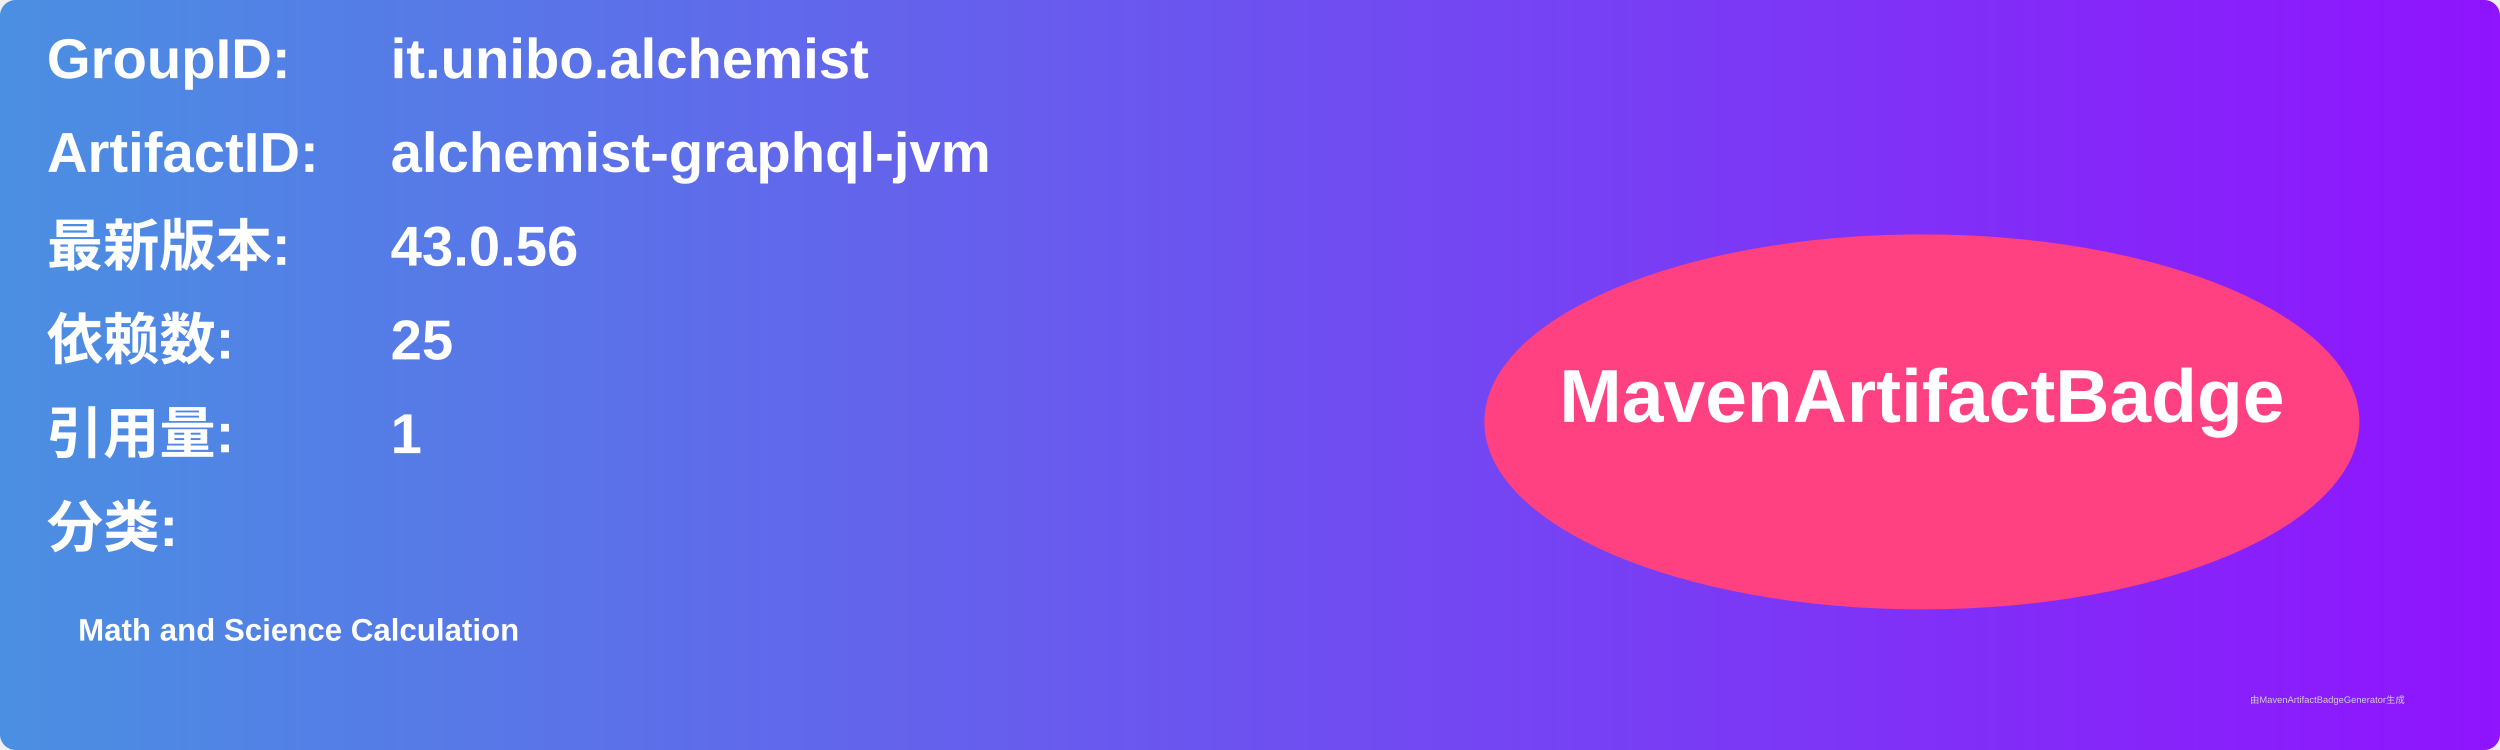
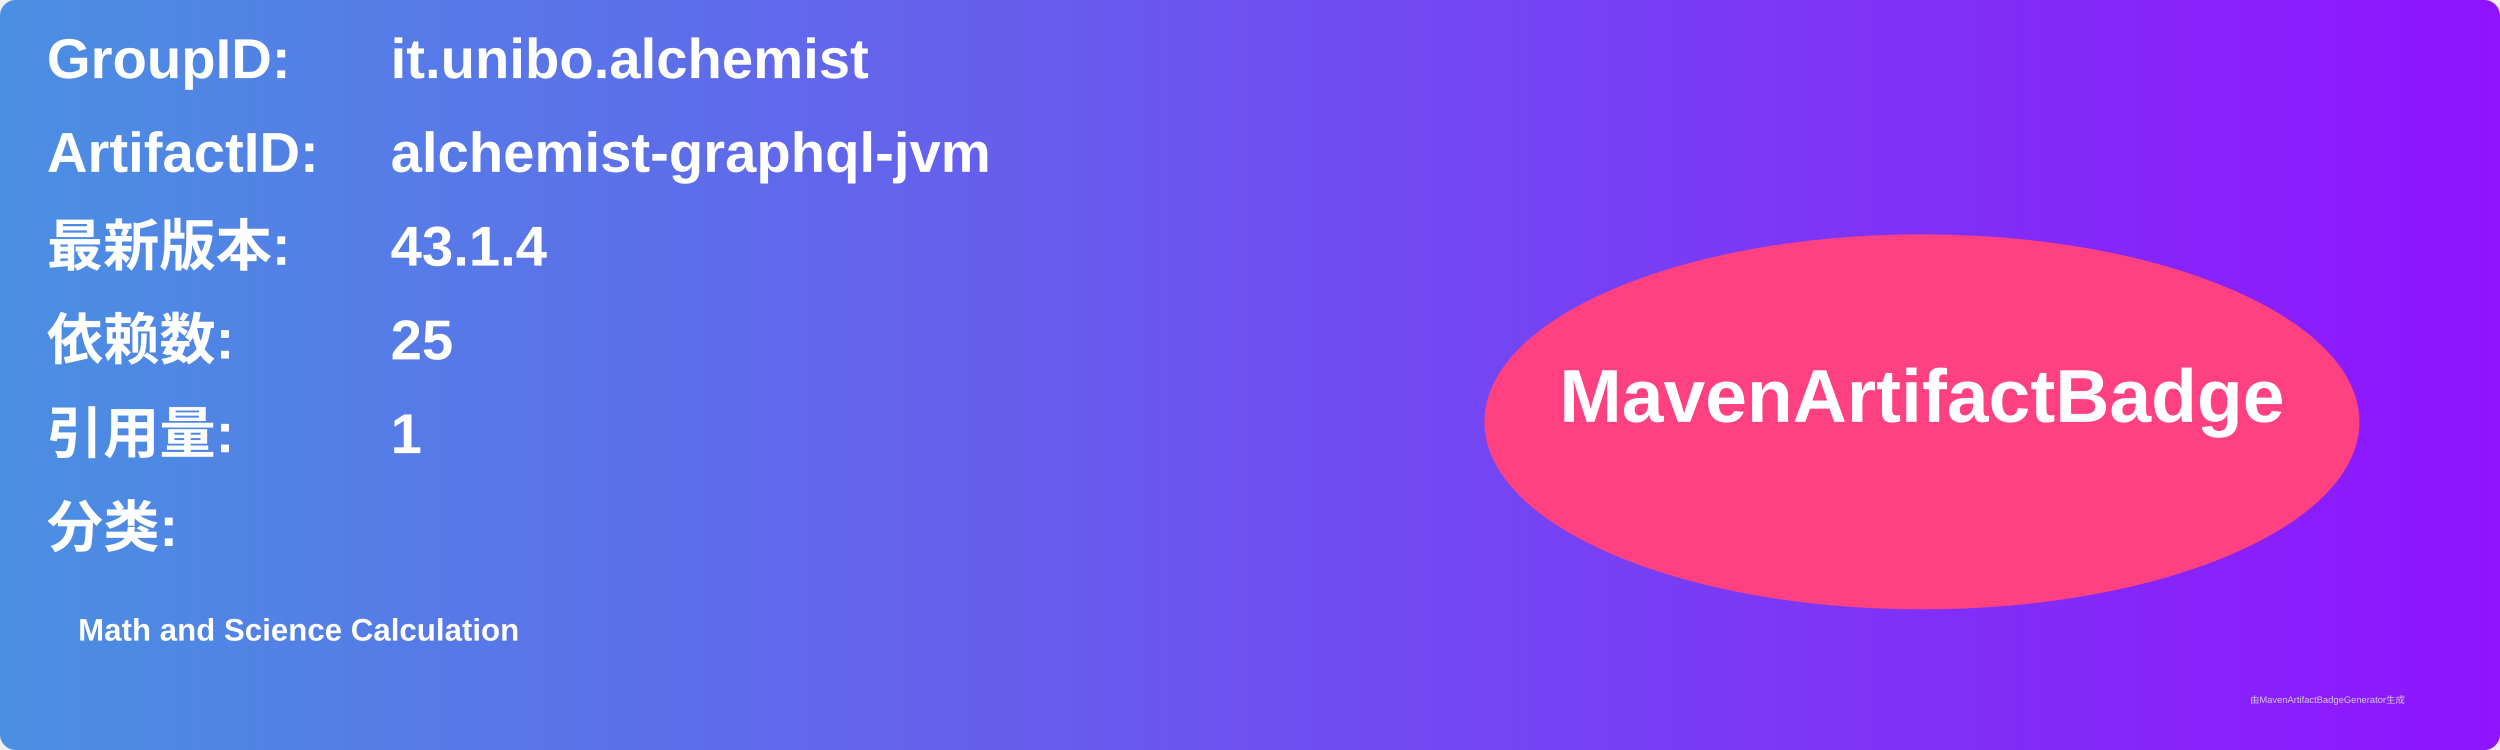
<svg xmlns="http://www.w3.org/2000/svg" width="800" height="240" viewBox="0 0 800 240">
  <linearGradient id="grad" x1="0%" y1="0%" x2="100%" y2="0%">
    <stop offset="0%" stop-color="#4a90e2" />
    <stop offset="100%" stop-color="#9013fe" />
  </linearGradient>
  <rect width="100%" height="100%" rx="5" ry="5" fill="url(#grad)" />
  <g transform="translate(15, 15)">
    <text x="0" y="10" font-family="Arial" font-size="18" fill="white" font-weight="bold" width="260">GroupID:</text>
    <text x="110" y="10" font-family="Arial" font-size="18" fill="white" font-weight="bold" width="460">it.unibo.alchemist</text>
    <text x="0" y="40" font-family="Arial" font-size="18" fill="white" font-weight="bold" width="260">ArtifactID:</text>
    <text x="110" y="40" font-family="Arial" font-size="18" fill="white" font-weight="bold" width="460">alchemist-graphql-jvm</text>
    <text x="0" y="70" font-family="Arial" font-size="18" fill="white" font-weight="bold">最新版本:</text>
    <text x="110" y="70" font-family="Arial" font-size="18" fill="white" font-weight="bold">
-       <tspan font-weight="bold">43.0.56</tspan>
+       <tspan font-weight="bold">43.1.4</tspan>
    </text>
    <text x="0" y="100" font-family="Arial" font-size="18" fill="white" font-weight="bold">依赖数: </text>
    <text x="110" y="100" font-family="Arial" font-size="18" fill="white">
      <tspan font-weight="bold">25</tspan>
    </text>
    <text x="0" y="130" font-family="Arial" font-size="18" fill="white" font-weight="bold">引用量: </text>
    <text x="110" y="130" font-family="Arial" font-size="18" fill="white">
      <tspan font-weight="bold">1</tspan>
    </text>
    <text x="0" y="160" font-family="Arial" font-size="18" fill="white" font-weight="bold">分类:</text>
    <text x="10" y="190" font-family="Arial" font-size="10" fill="white">
      <tspan font-weight="bold">Math and Science Calculation</tspan>
    </text>
    <ellipse cx="600" cy="120" rx="140" ry="60" fill="#ff4081" />
    <text x="600" y="120" text-anchor="middle" font-family="Arial" font-size="24" fill="white" font-weight="bold">MavenArtifactBadge</text>
  </g>
  <text x="720" y="225" font-family="Arial" font-size="3" fill="#d0d0d0">由MavenArtifactBadgeGenerator生成</text>
</svg>
